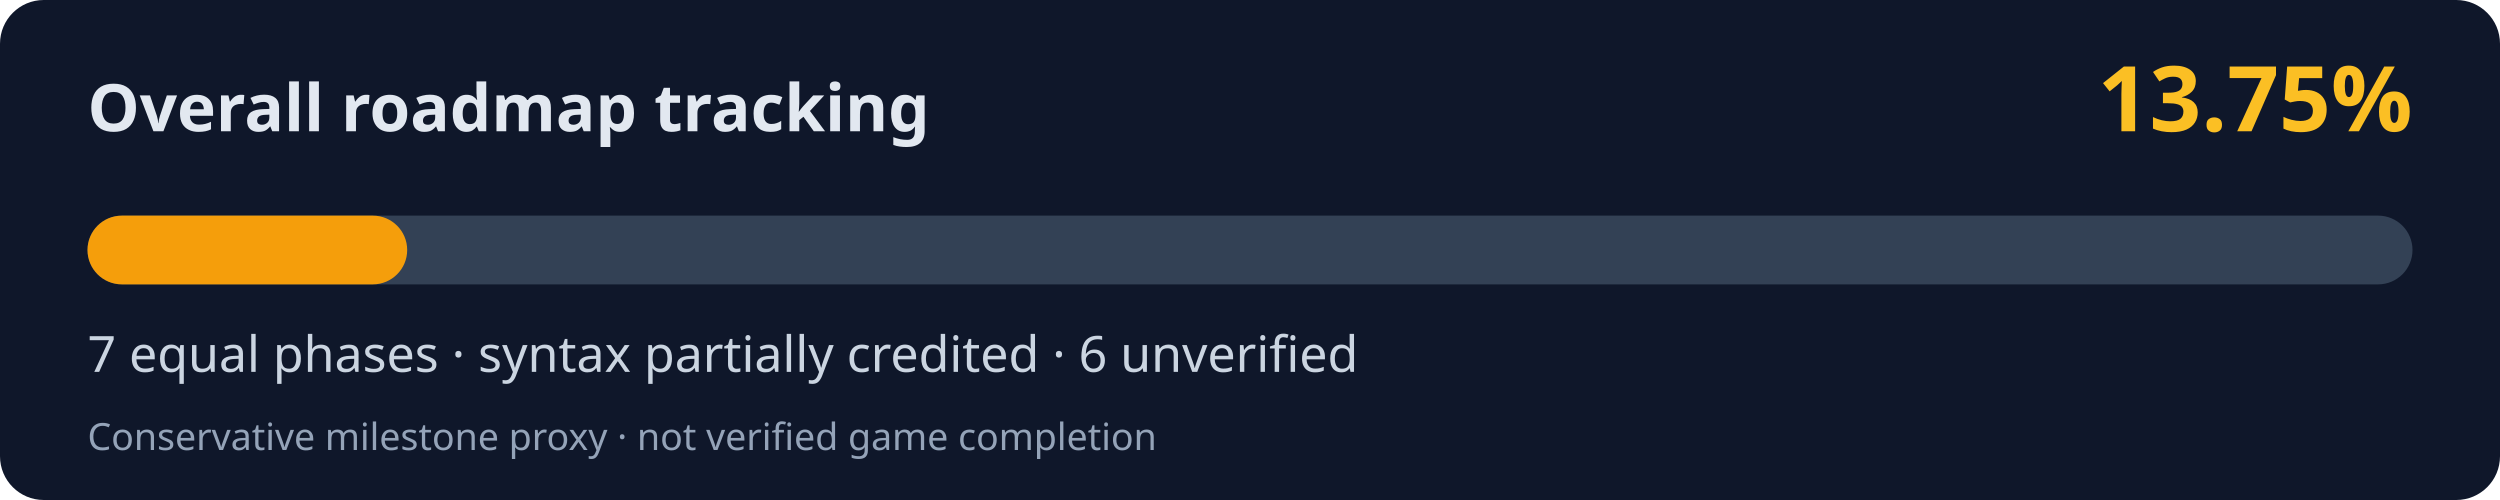
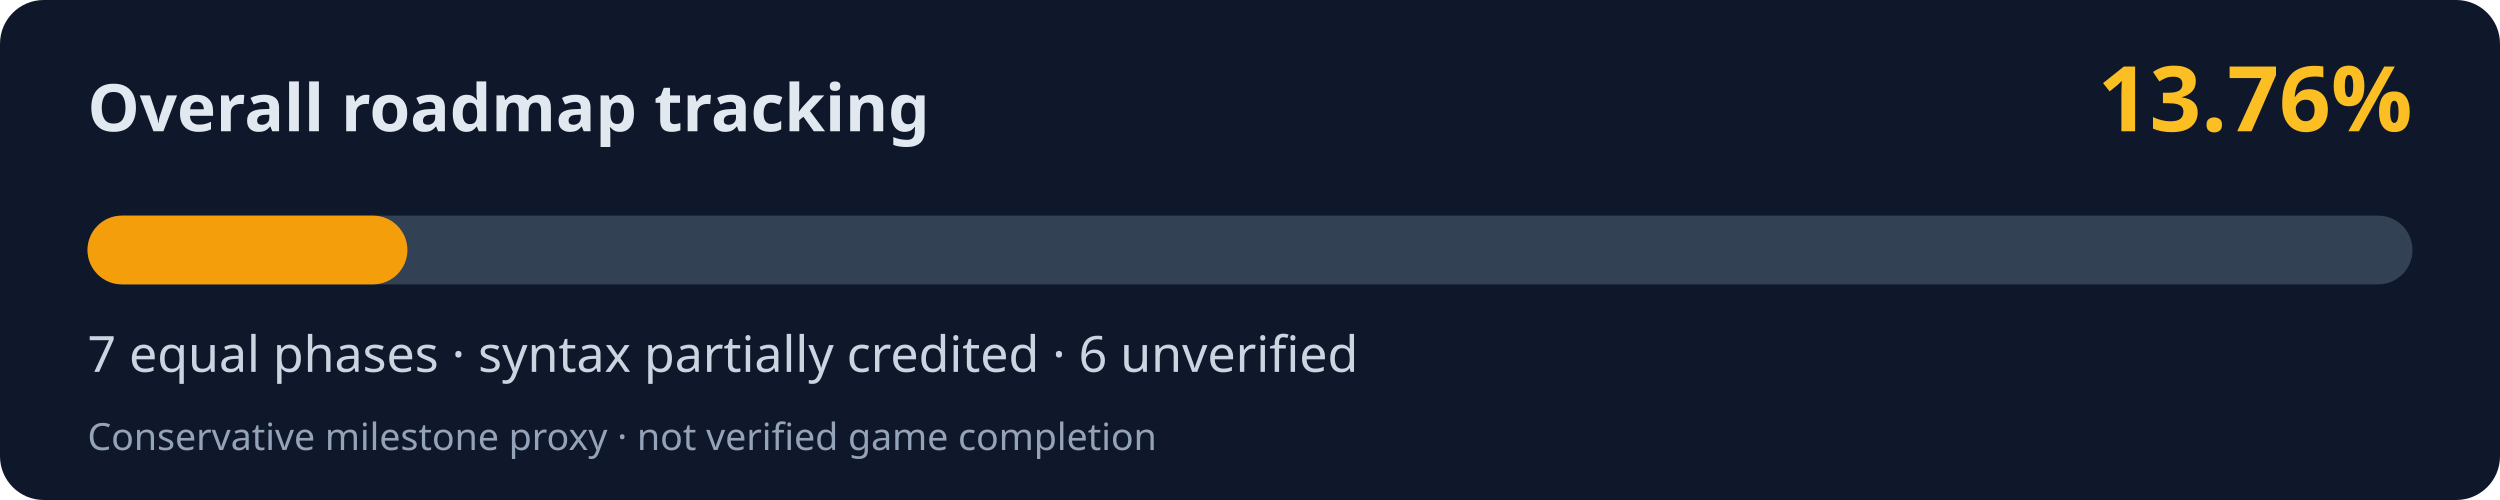
<svg xmlns="http://www.w3.org/2000/svg" width="800" height="160" viewBox="0 0 800 160" role="img" aria-labelledby="title desc">
  <rect width="800" height="160" rx="14" fill="#0f172a" />
  <text x="28" y="42" fill="#e2e8f0" font-family="system-ui,Segoe UI,sans-serif" font-weight="700" font-size="21">Overall roadmap tracking</text>
-   <text x="772" y="42" fill="#fbbf24" font-family="system-ui,Segoe UI,sans-serif" font-weight="700" font-size="29" text-anchor="end">13.75%</text>
+   <text x="772" y="42" fill="#fbbf24" font-family="system-ui,Segoe UI,sans-serif" font-weight="700" font-size="29" text-anchor="end">13.76%</text>
  <rect x="28" y="69" width="744" height="22" rx="11" fill="#334155" />
-   <rect x="28" y="69" width="102.30" height="22" rx="11" fill="#f59e0b" />
+   <rect x="28" y="69" width="102.37" height="22" rx="11" fill="#f59e0b" />
  <text x="28" y="119" fill="#cbd5e1" font-family="system-ui,Segoe UI,sans-serif" font-size="16">7 equal phases · syntax partially credited · 6 unverified</text>
  <text x="28" y="144" fill="#94a3b8" font-family="system-ui,Segoe UI,sans-serif" font-size="12">Conservative milestone proxy · not verified game completion</text>
</svg>
